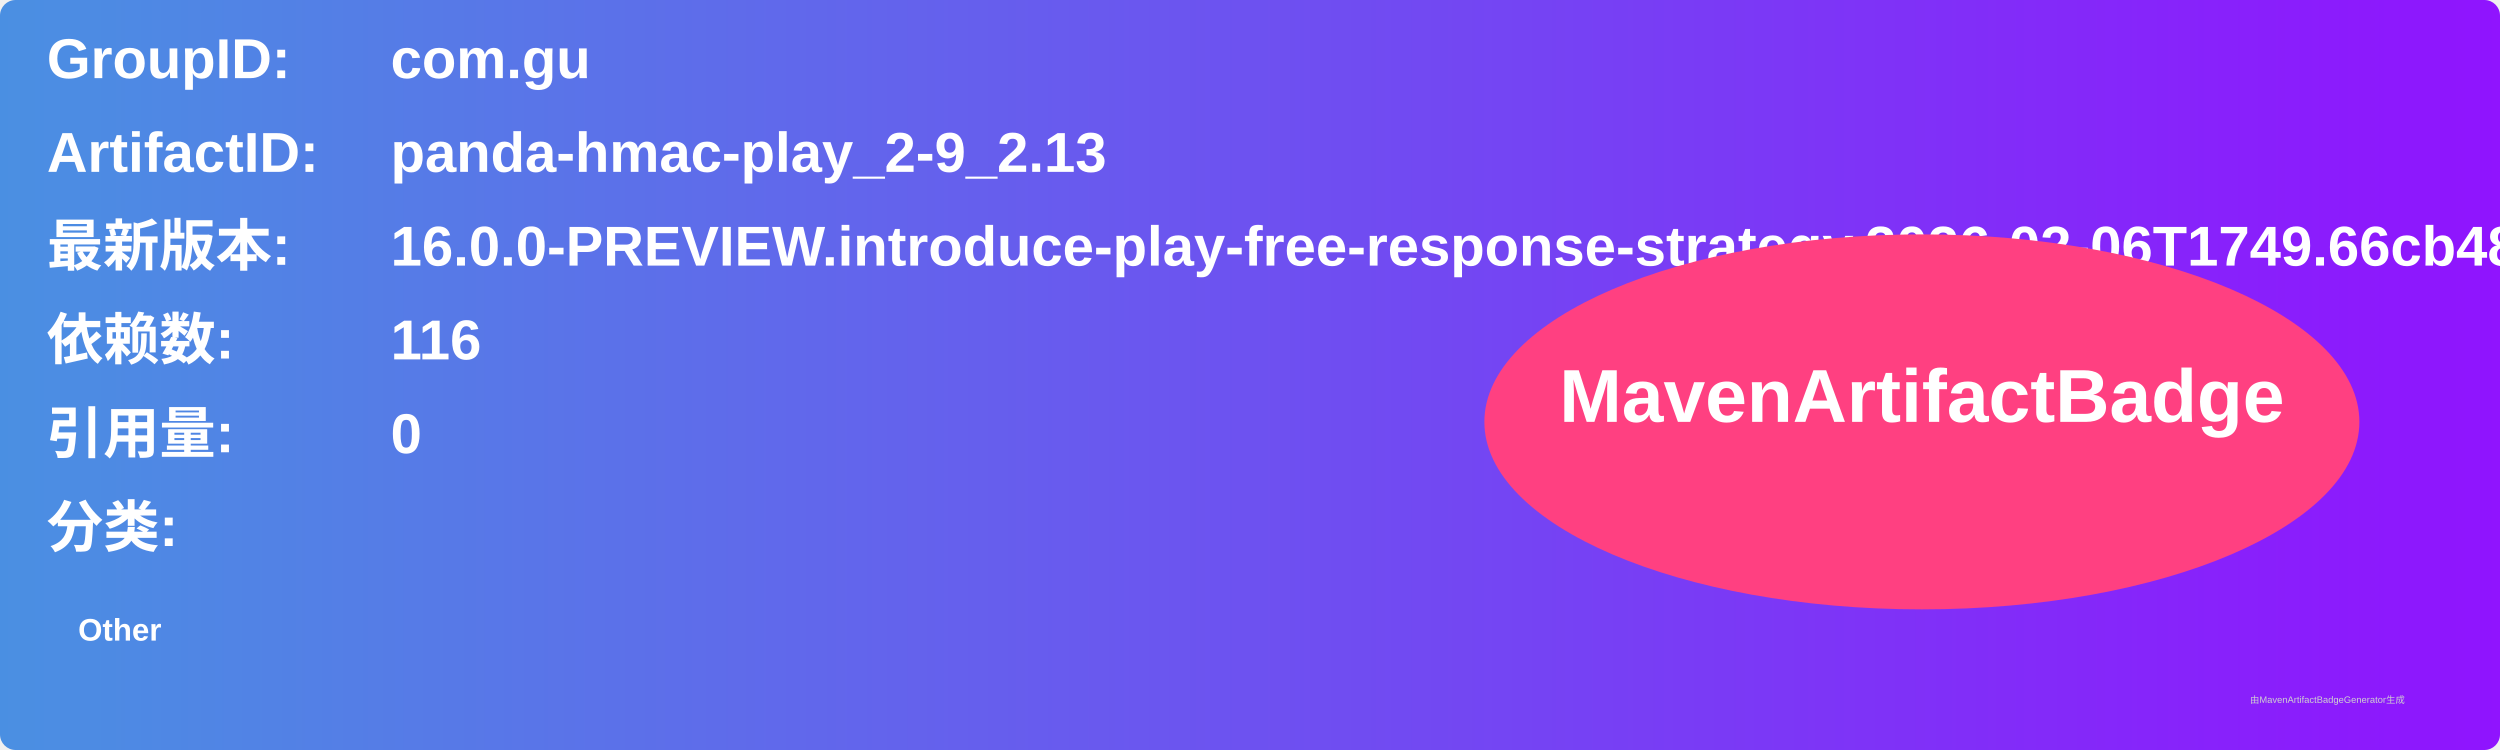
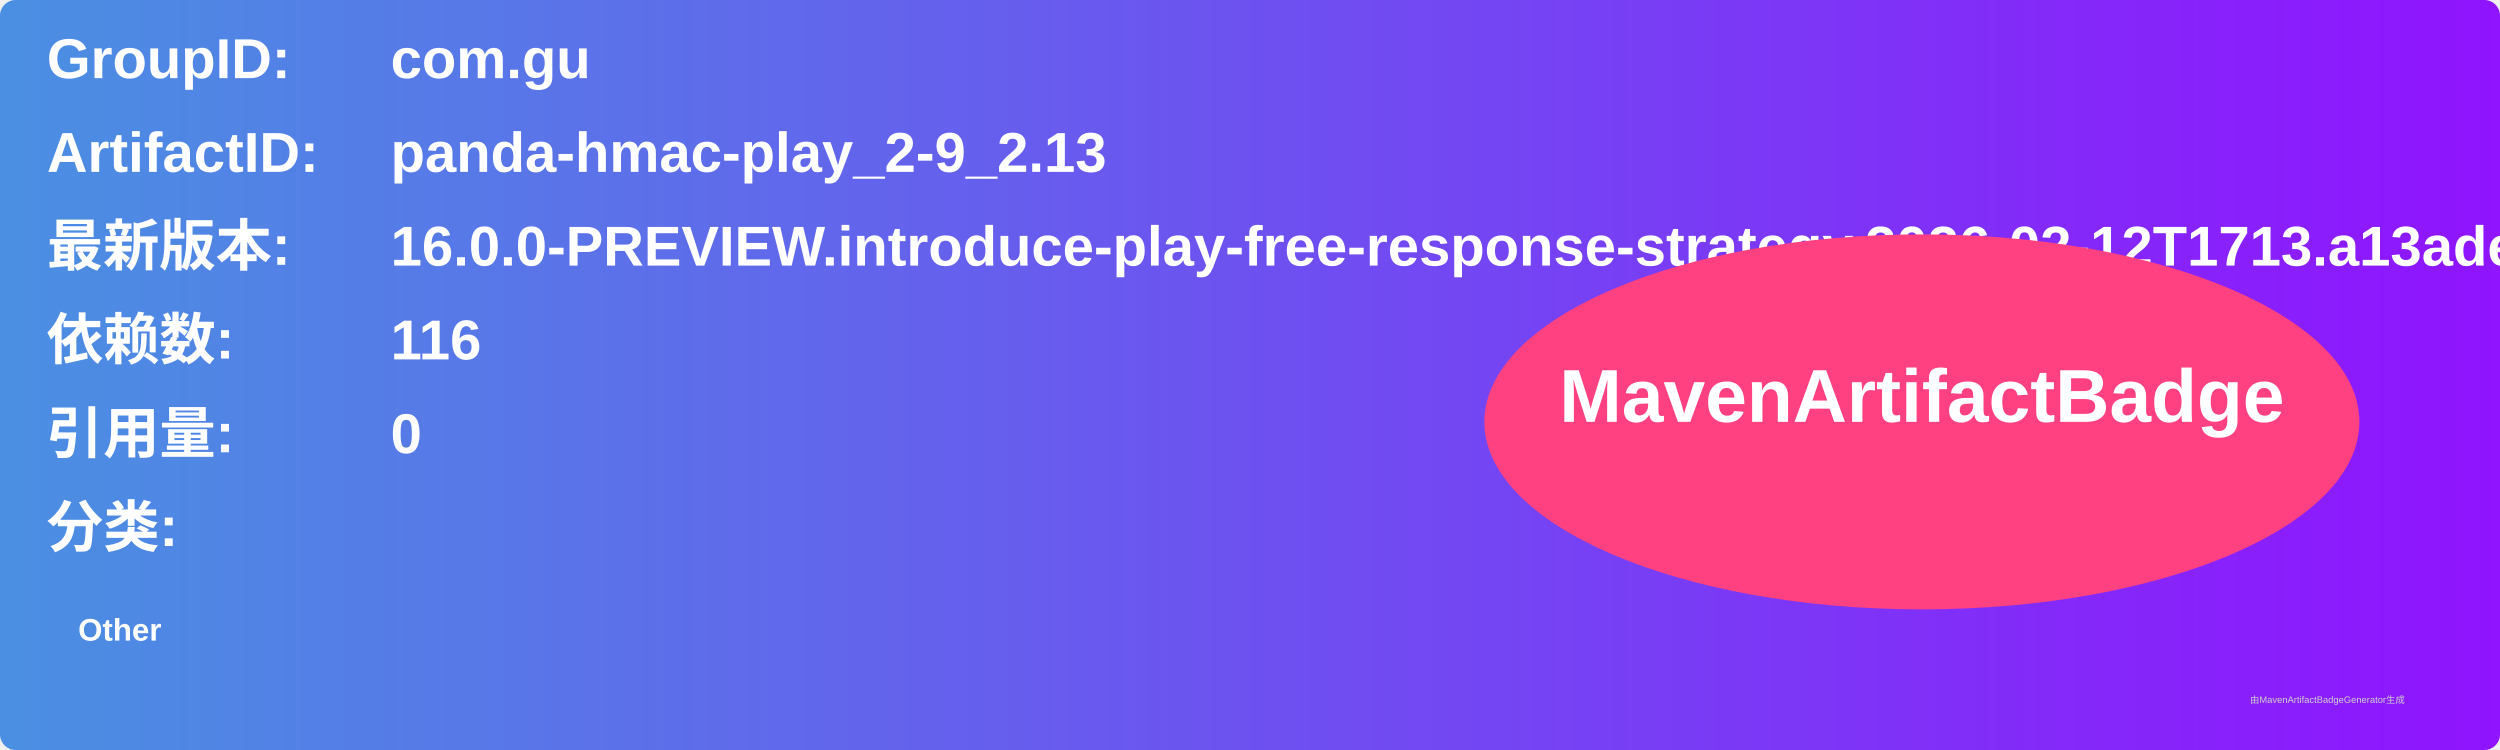
<svg xmlns="http://www.w3.org/2000/svg" width="800" height="240" viewBox="0 0 800 240">
  <linearGradient id="grad" x1="0%" y1="0%" x2="100%" y2="0%">
    <stop offset="0%" stop-color="#4a90e2" />
    <stop offset="100%" stop-color="#9013fe" />
  </linearGradient>
  <rect width="100%" height="100%" rx="5" ry="5" fill="url(#grad)" />
  <g transform="translate(15, 15)">
    <text x="0" y="10" font-family="Arial" font-size="18" fill="white" font-weight="bold" width="260">GroupID:</text>
    <text x="110" y="10" font-family="Arial" font-size="18" fill="white" font-weight="bold" width="460">com.gu</text>
    <text x="0" y="40" font-family="Arial" font-size="18" fill="white" font-weight="bold" width="260">ArtifactID:</text>
    <text x="110" y="40" font-family="Arial" font-size="18" fill="white" font-weight="bold" width="460">panda-hmac-play_2-9_2.13</text>
    <text x="0" y="70" font-family="Arial" font-size="18" fill="white" font-weight="bold">最新版本:</text>
    <text x="110" y="70" font-family="Arial" font-size="18" fill="white" font-weight="bold">
-       <tspan font-weight="bold">16.0.0-PREVIEW.introduce-play-free-response-strategy.2026-02-06T1749.66cb486a</tspan>
+       <tspan font-weight="bold">16.0.0-PREVIEW.introduce-play-free-response-strategy.2026-02-12T1713.a13ade0d</tspan>
    </text>
    <text x="0" y="100" font-family="Arial" font-size="18" fill="white" font-weight="bold">依赖数: </text>
    <text x="110" y="100" font-family="Arial" font-size="18" fill="white">
      <tspan font-weight="bold">116</tspan>
    </text>
    <text x="0" y="130" font-family="Arial" font-size="18" fill="white" font-weight="bold">引用量: </text>
    <text x="110" y="130" font-family="Arial" font-size="18" fill="white">
      <tspan font-weight="bold">0</tspan>
    </text>
    <text x="0" y="160" font-family="Arial" font-size="18" fill="white" font-weight="bold">分类:</text>
    <text x="10" y="190" font-family="Arial" font-size="10" fill="white">
      <tspan font-weight="bold">Other</tspan>
    </text>
    <ellipse cx="600" cy="120" rx="140" ry="60" fill="#ff4081" />
    <text x="600" y="120" text-anchor="middle" font-family="Arial" font-size="24" fill="white" font-weight="bold">MavenArtifactBadge</text>
  </g>
  <text x="720" y="225" font-family="Arial" font-size="3" fill="#d0d0d0">由MavenArtifactBadgeGenerator生成</text>
</svg>
